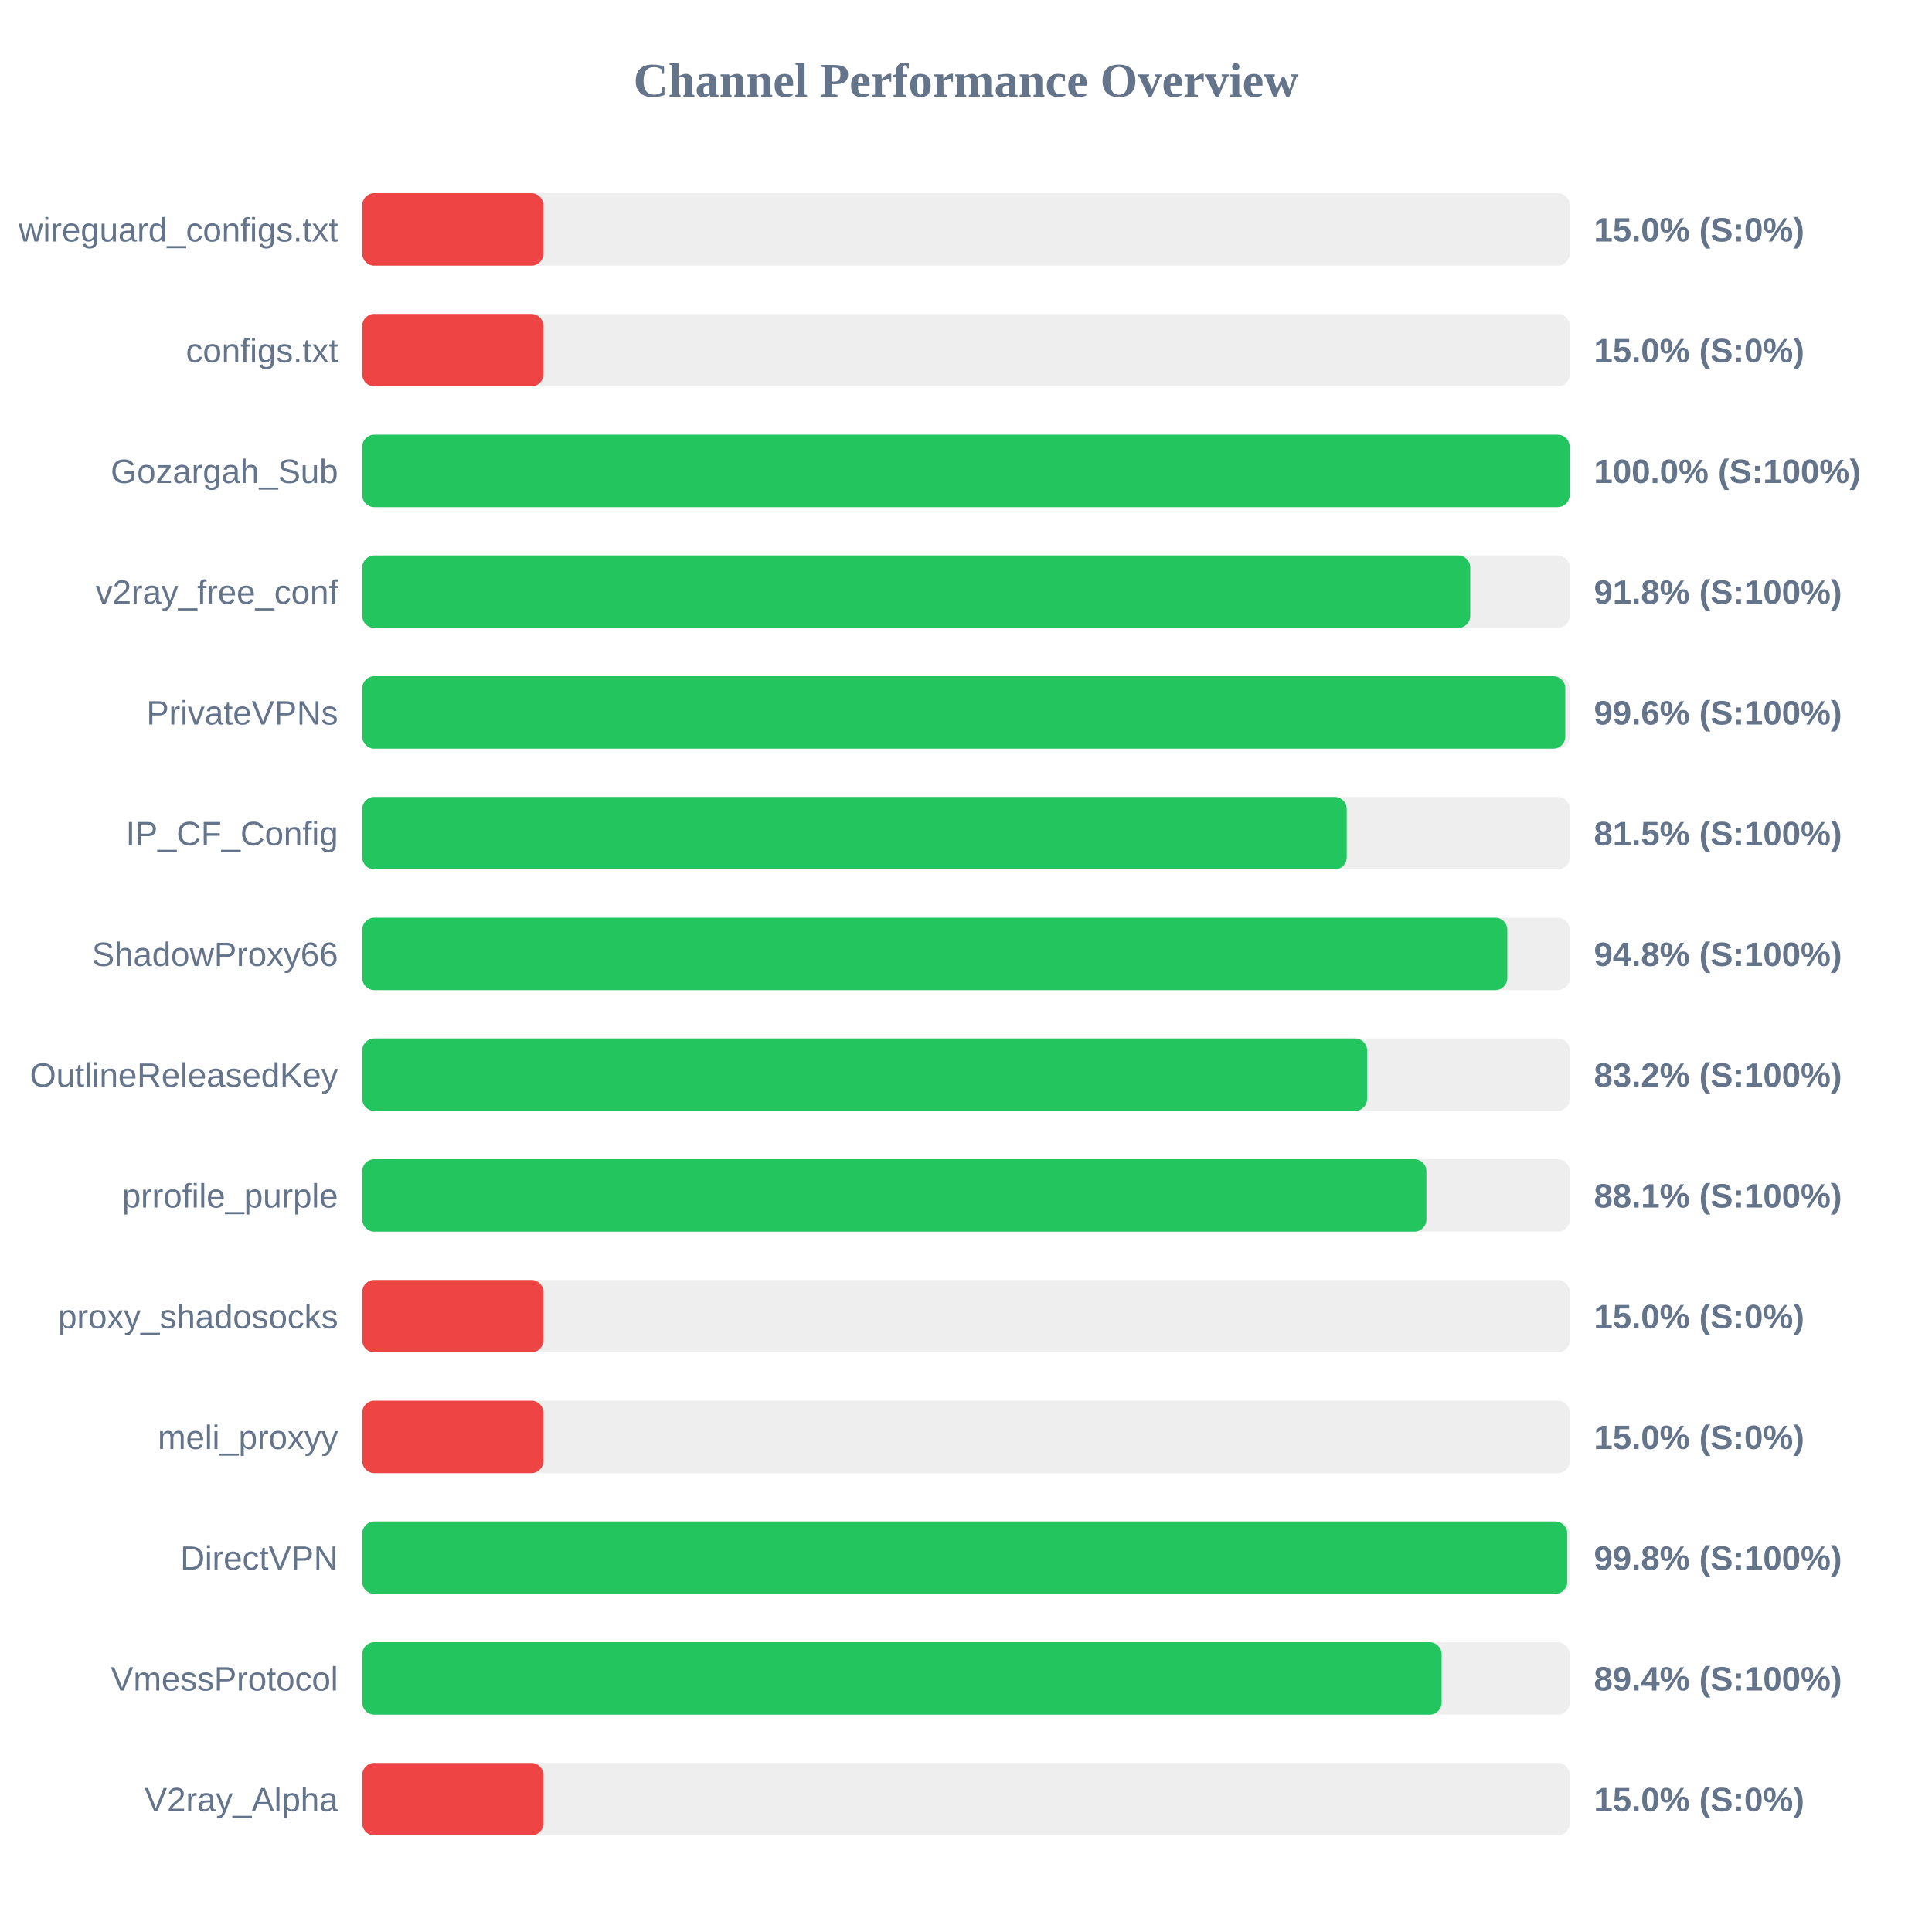
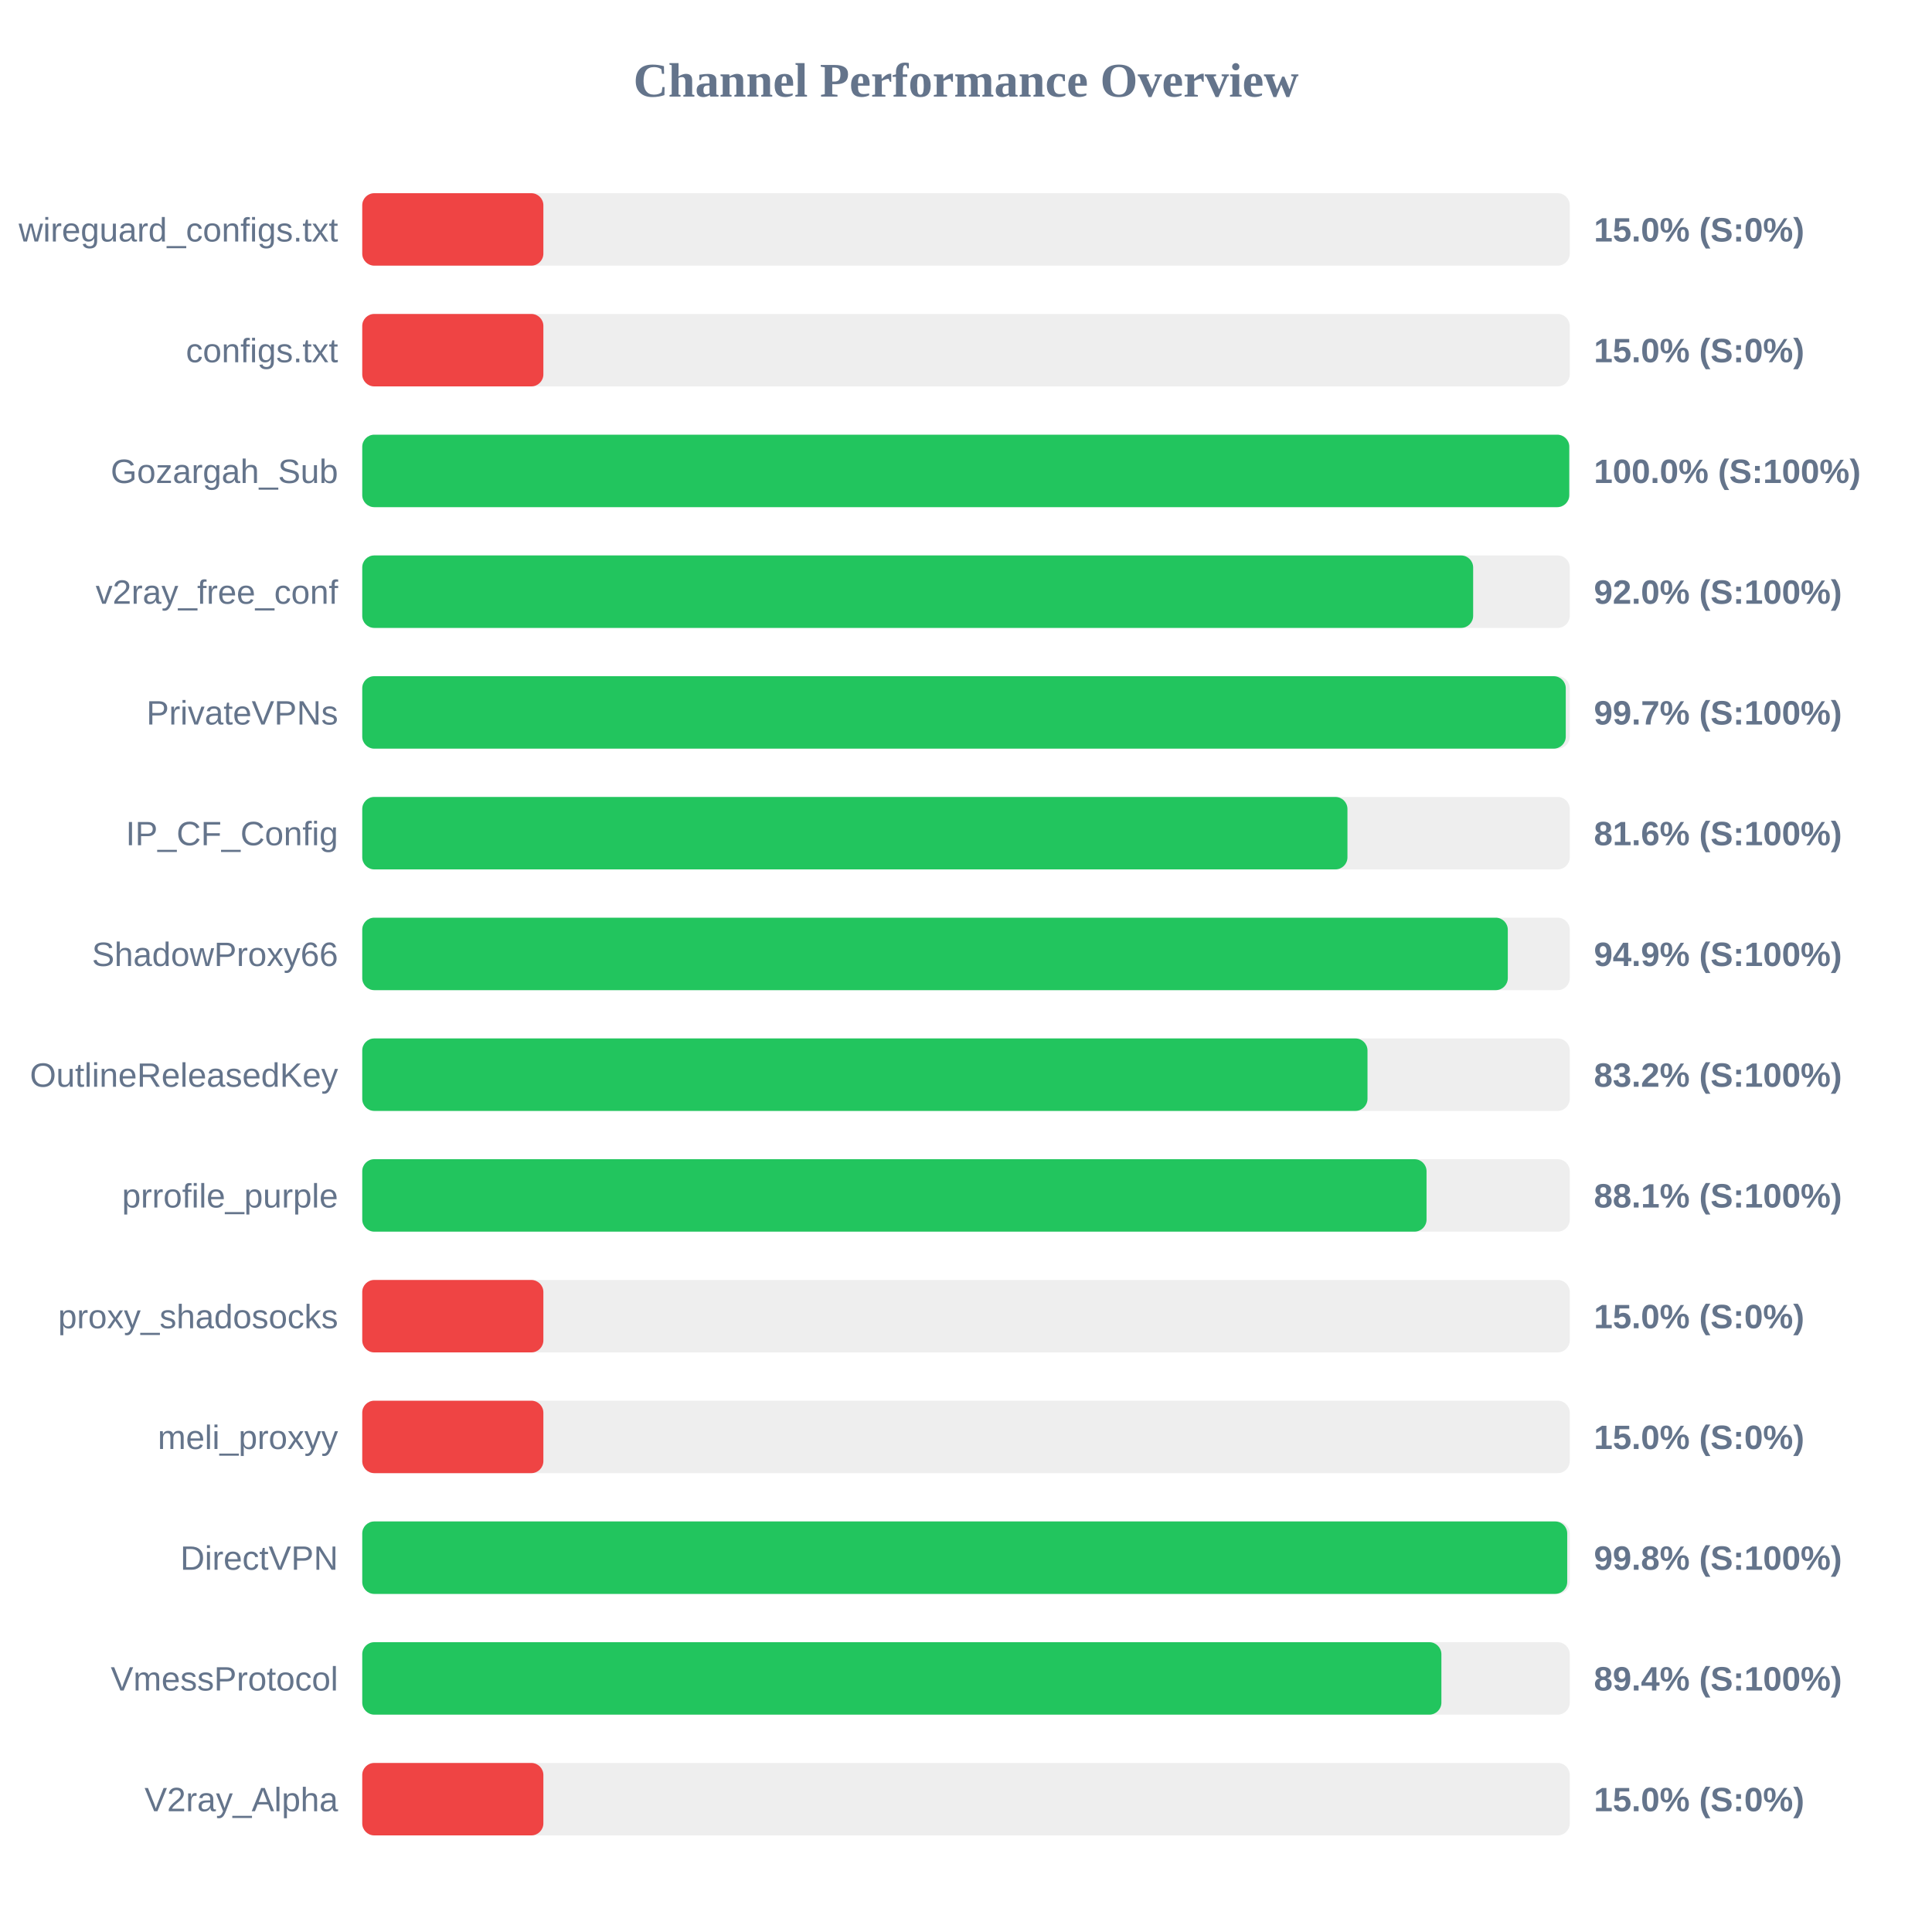
<svg xmlns="http://www.w3.org/2000/svg" width="800" height="800" version="1.1">
  <style>
        .row { font: 14px Arial; fill: #64748b; }
        .score { font: bold 14px Arial; fill: #64748b; }
    </style>
  <text x="400" y="40" text-anchor="middle" font-size="20px" font-weight="bold" fill="#64748b">Channel Performance Overview</text>
  <rect x="150" y="80" width="500" height="30" fill="#eee" rx="5" />
  <rect x="150" y="80" width="75.0" height="30" fill="#ef4444" rx="5" />
  <text x="140" y="100" text-anchor="end" class="row">wireguard_configs.txt</text>
  <text x="660" y="100" text-anchor="start" class="score">15.0% (S:0%)</text>
  <rect x="150" y="130" width="500" height="30" fill="#eee" rx="5" />
  <rect x="150" y="130" width="75.0" height="30" fill="#ef4444" rx="5" />
  <text x="140" y="150" text-anchor="end" class="row">configs.txt</text>
  <text x="660" y="150" text-anchor="start" class="score">15.0% (S:0%)</text>
  <rect x="150" y="180" width="500" height="30" fill="#eee" rx="5" />
-   <rect x="150" y="180" width="499.95" height="30" fill="#22c55e" rx="5" />
+   <rect x="150" y="180" width="499.8" height="30" fill="#22c55e" rx="5" />
  <text x="140" y="200" text-anchor="end" class="row">Gozargah_Sub</text>
  <text x="660" y="200" text-anchor="start" class="score">100.0% (S:100%)</text>
  <rect x="150" y="230" width="500" height="30" fill="#eee" rx="5" />
-   <rect x="150" y="230" width="458.8" height="30" fill="#22c55e" rx="5" />
+   <rect x="150" y="230" width="460.0" height="30" fill="#22c55e" rx="5" />
  <text x="140" y="250" text-anchor="end" class="row">v2ray_free_conf</text>
-   <text x="660" y="250" text-anchor="start" class="score">91.8% (S:100%)</text>
+   <text x="660" y="250" text-anchor="start" class="score">92.0% (S:100%)</text>
  <rect x="150" y="280" width="500" height="30" fill="#eee" rx="5" />
-   <rect x="150" y="280" width="498.15" height="30" fill="#22c55e" rx="5" />
+   <rect x="150" y="280" width="498.35" height="30" fill="#22c55e" rx="5" />
  <text x="140" y="300" text-anchor="end" class="row">PrivateVPNs</text>
-   <text x="660" y="300" text-anchor="start" class="score">99.6% (S:100%)</text>
+   <text x="660" y="300" text-anchor="start" class="score">99.7% (S:100%)</text>
  <rect x="150" y="330" width="500" height="30" fill="#eee" rx="5" />
-   <rect x="150" y="330" width="407.65" height="30" fill="#22c55e" rx="5" />
+   <rect x="150" y="330" width="407.95" height="30" fill="#22c55e" rx="5" />
  <text x="140" y="350" text-anchor="end" class="row">IP_CF_Config</text>
-   <text x="660" y="350" text-anchor="start" class="score">81.5% (S:100%)</text>
+   <text x="660" y="350" text-anchor="start" class="score">81.6% (S:100%)</text>
  <rect x="150" y="380" width="500" height="30" fill="#eee" rx="5" />
-   <rect x="150" y="380" width="474.15" height="30" fill="#22c55e" rx="5" />
+   <rect x="150" y="380" width="474.35" height="30" fill="#22c55e" rx="5" />
  <text x="140" y="400" text-anchor="end" class="row">ShadowProxy66</text>
-   <text x="660" y="400" text-anchor="start" class="score">94.8% (S:100%)</text>
+   <text x="660" y="400" text-anchor="start" class="score">94.9% (S:100%)</text>
  <rect x="150" y="430" width="500" height="30" fill="#eee" rx="5" />
-   <rect x="150" y="430" width="416.1" height="30" fill="#22c55e" rx="5" />
+   <rect x="150" y="430" width="416.25" height="30" fill="#22c55e" rx="5" />
  <text x="140" y="450" text-anchor="end" class="row">OutlineReleasedKey</text>
  <text x="660" y="450" text-anchor="start" class="score">83.2% (S:100%)</text>
  <rect x="150" y="480" width="500" height="30" fill="#eee" rx="5" />
-   <rect x="150" y="480" width="440.65" height="30" fill="#22c55e" rx="5" />
+   <rect x="150" y="480" width="440.7" height="30" fill="#22c55e" rx="5" />
  <text x="140" y="500" text-anchor="end" class="row">prrofile_purple</text>
  <text x="660" y="500" text-anchor="start" class="score">88.1% (S:100%)</text>
  <rect x="150" y="530" width="500" height="30" fill="#eee" rx="5" />
  <rect x="150" y="530" width="75.0" height="30" fill="#ef4444" rx="5" />
  <text x="140" y="550" text-anchor="end" class="row">proxy_shadosocks</text>
  <text x="660" y="550" text-anchor="start" class="score">15.0% (S:0%)</text>
  <rect x="150" y="580" width="500" height="30" fill="#eee" rx="5" />
  <rect x="150" y="580" width="75.0" height="30" fill="#ef4444" rx="5" />
  <text x="140" y="600" text-anchor="end" class="row">meli_proxyy</text>
  <text x="660" y="600" text-anchor="start" class="score">15.0% (S:0%)</text>
  <rect x="150" y="630" width="500" height="30" fill="#eee" rx="5" />
  <rect x="150" y="630" width="498.95" height="30" fill="#22c55e" rx="5" />
  <text x="140" y="650" text-anchor="end" class="row">DirectVPN</text>
  <text x="660" y="650" text-anchor="start" class="score">99.8% (S:100%)</text>
  <rect x="150" y="680" width="500" height="30" fill="#eee" rx="5" />
-   <rect x="150" y="680" width="446.95" height="30" fill="#22c55e" rx="5" />
+   <rect x="150" y="680" width="446.85" height="30" fill="#22c55e" rx="5" />
  <text x="140" y="700" text-anchor="end" class="row">VmessProtocol</text>
  <text x="660" y="700" text-anchor="start" class="score">89.4% (S:100%)</text>
  <rect x="150" y="730" width="500" height="30" fill="#eee" rx="5" />
  <rect x="150" y="730" width="75.0" height="30" fill="#ef4444" rx="5" />
  <text x="140" y="750" text-anchor="end" class="row">V2ray_Alpha</text>
  <text x="660" y="750" text-anchor="start" class="score">15.0% (S:0%)</text>
</svg>
